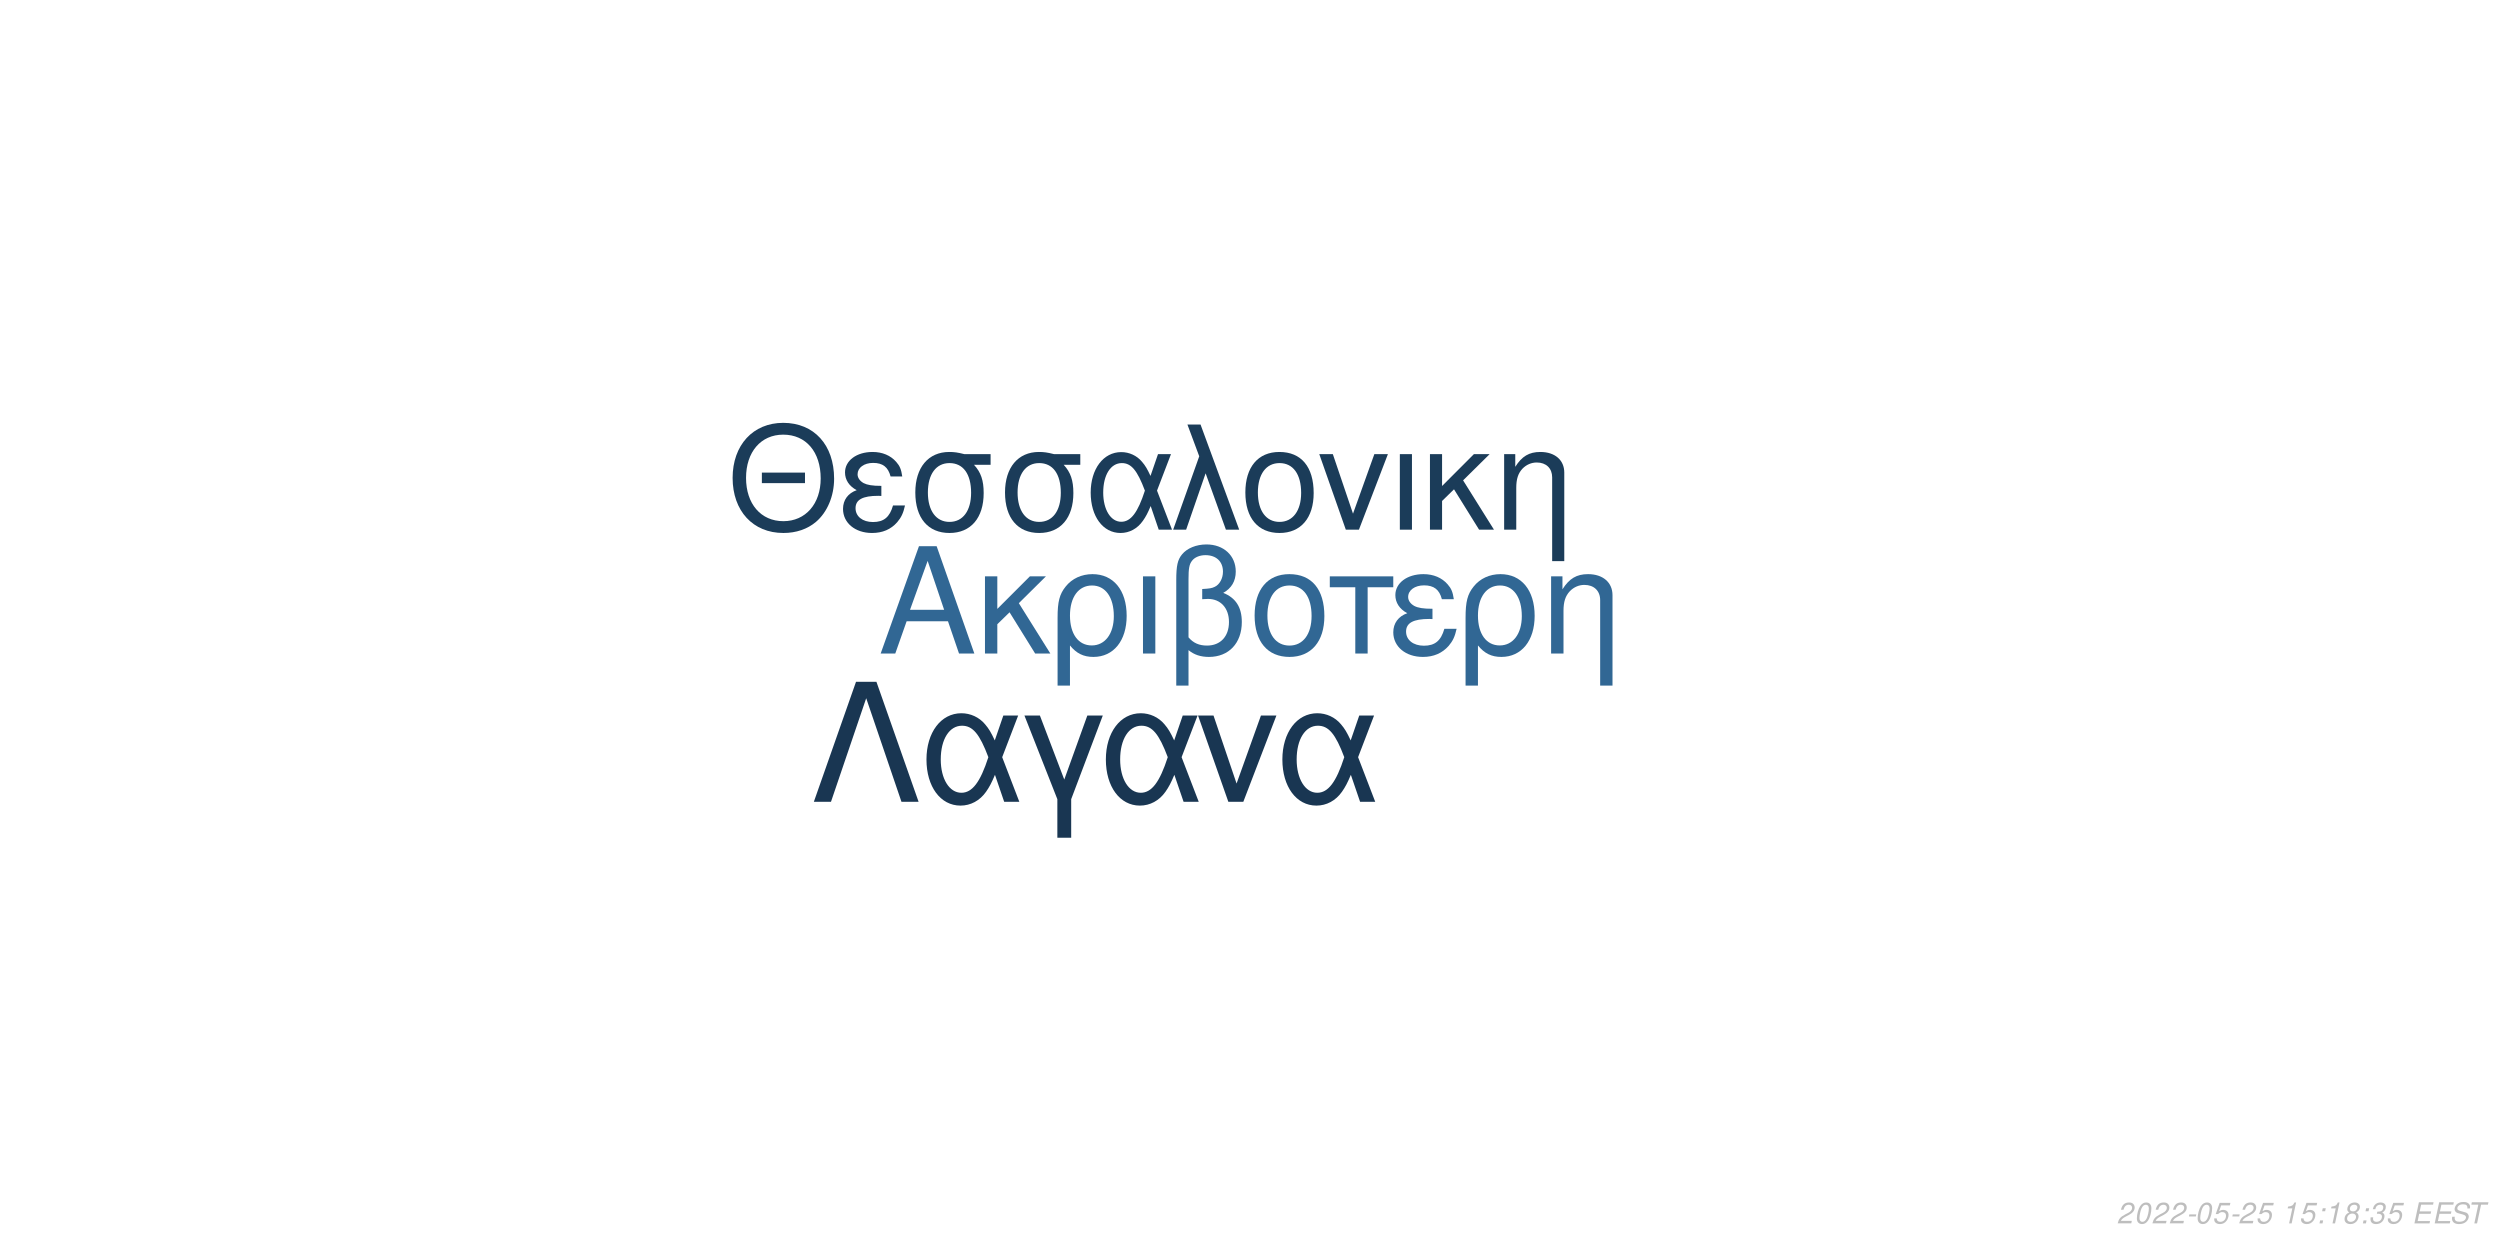
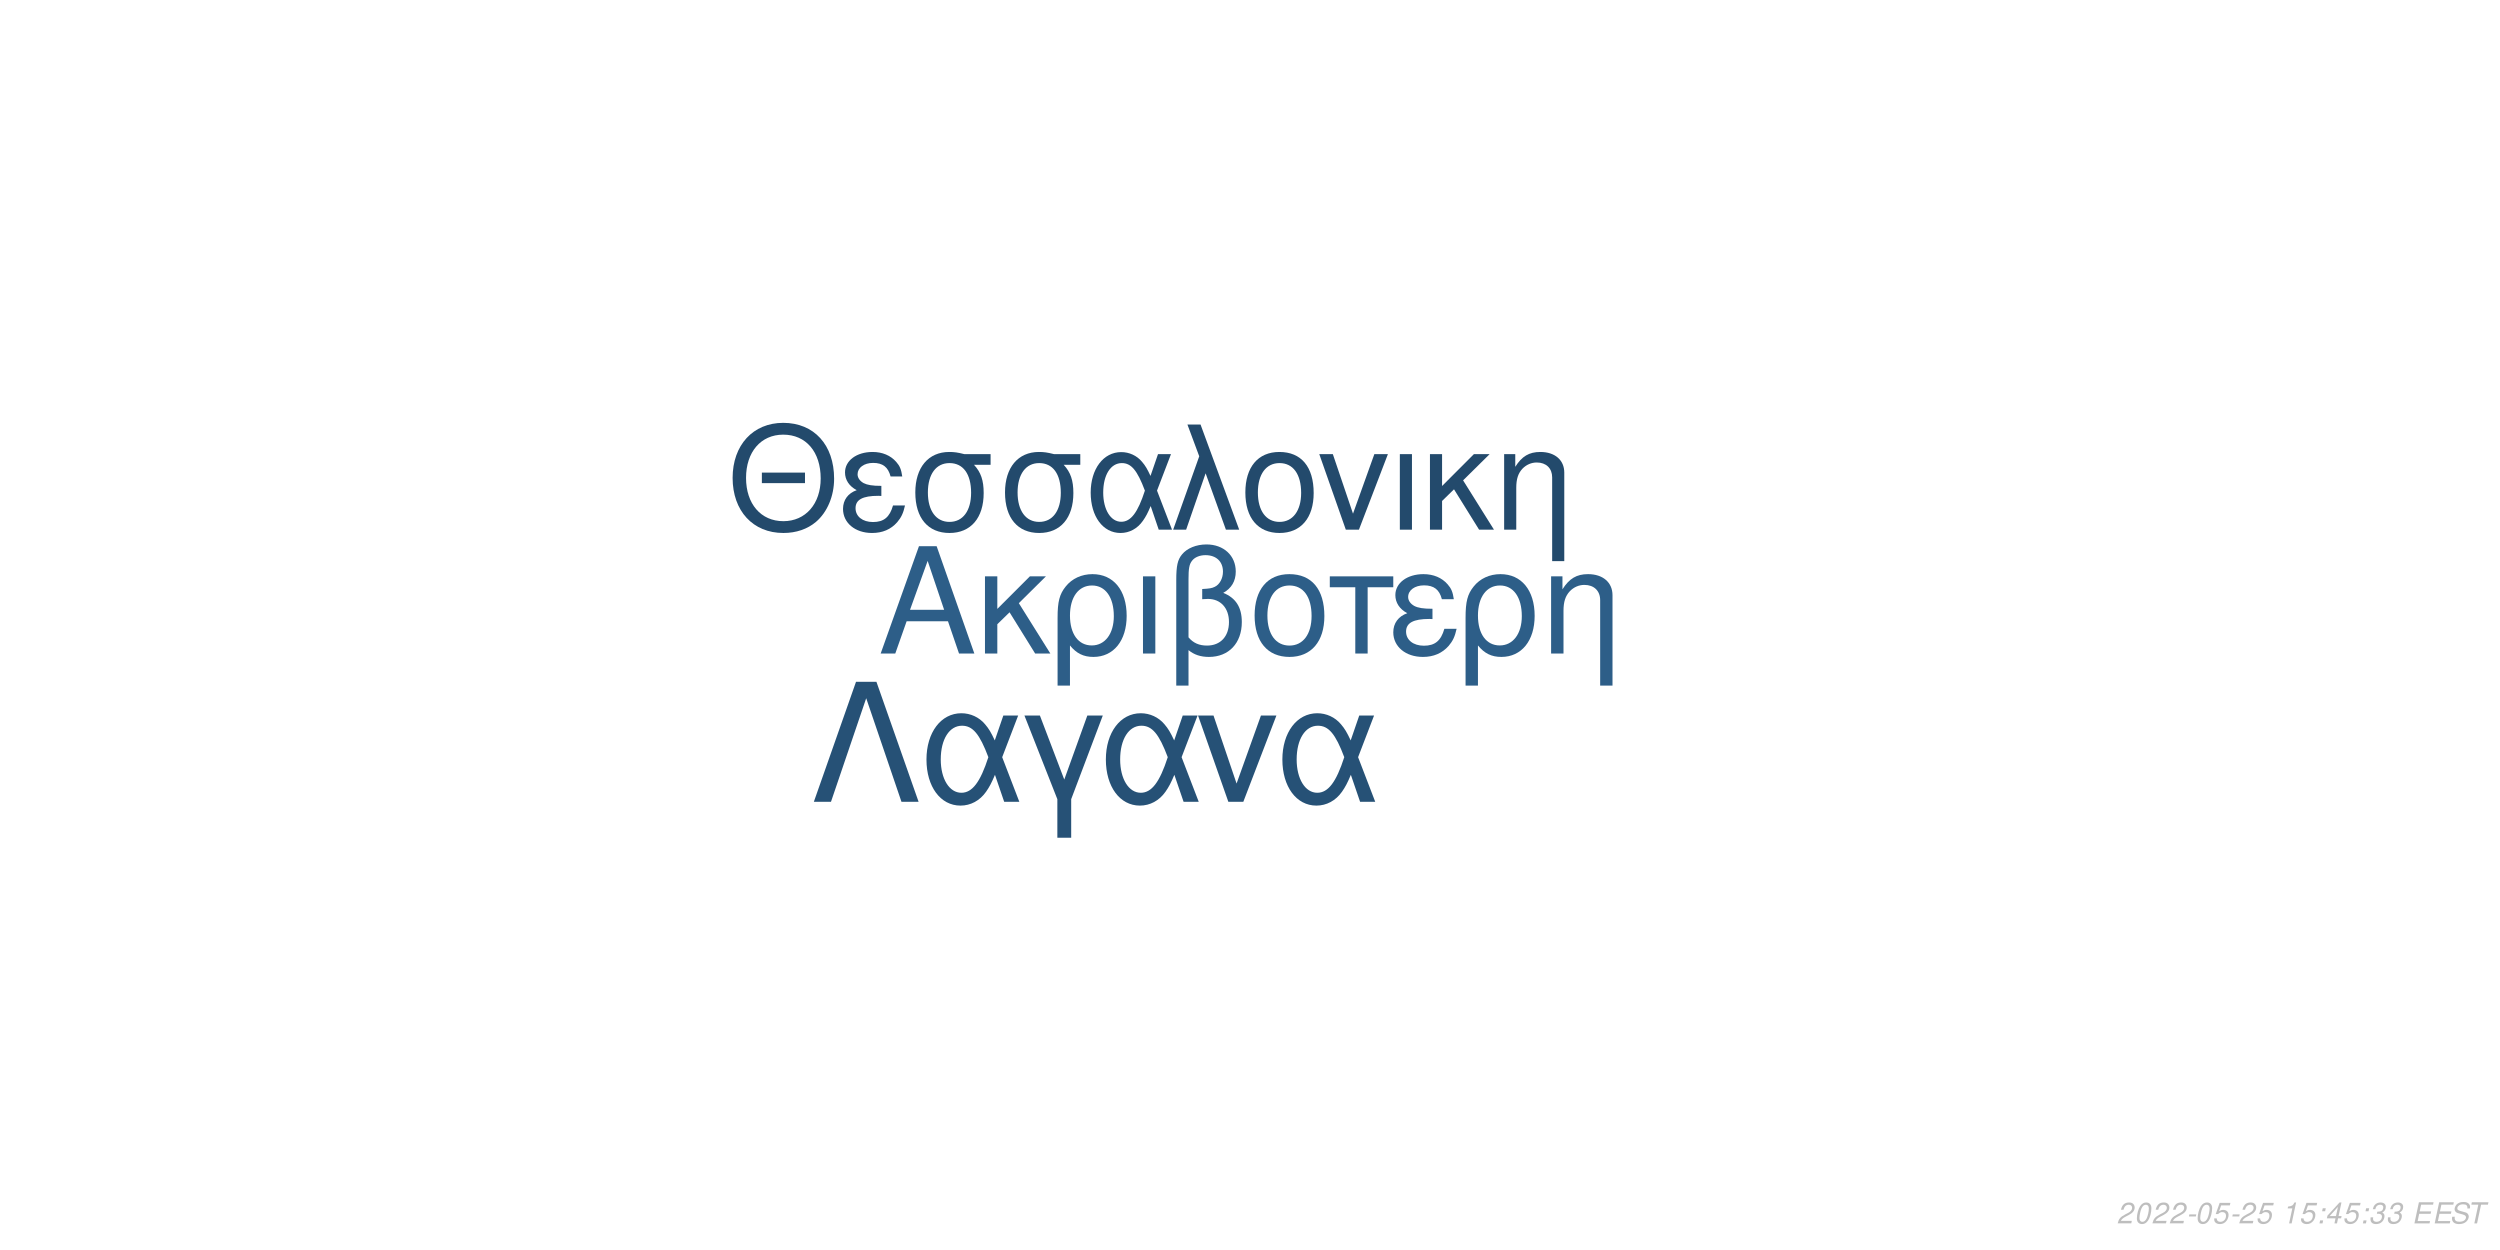
<svg xmlns="http://www.w3.org/2000/svg" xmlns:xlink="http://www.w3.org/1999/xlink" width="864pt" height="432pt" viewBox="0 0 864 432" version="1.1">
  <defs>
    <g>
      <symbol overflow="visible" id="glyph0-0">
        <path style="stroke:none;" d="" />
      </symbol>
      <symbol overflow="visible" id="glyph0-1">
        <path style="stroke:none;" d="M 24.125 -11.141 L 27.938 0 L 33.234 0 L 20.203 -37.094 L 14.094 -37.094 L 0.859 0 L 5.906 0 L 9.828 -11.141 Z M 22.797 -15.109 L 11 -15.109 L 17.094 -32.016 Z M 22.797 -15.109 " />
      </symbol>
      <symbol overflow="visible" id="glyph0-2">
        <path style="stroke:none;" d="M 7.172 -15.422 L 7.172 -26.672 L 2.906 -26.672 L 2.906 0 L 7.172 0 L 7.172 -10.125 L 11.406 -14.25 L 20.25 0 L 25.5 0 L 14.609 -17.406 L 23.969 -26.672 L 18.422 -26.672 Z M 7.172 -15.422 " />
      </symbol>
      <symbol overflow="visible" id="glyph0-3">
        <path style="stroke:none;" d="M 3 11.094 L 7.281 11.094 L 7.281 -2.797 C 9.516 -0.047 11.953 1.172 15.375 1.172 C 22.344 1.172 26.875 -4.422 26.875 -13.031 C 26.875 -21.891 22.297 -27.438 15.062 -27.438 C 11.297 -27.438 7.984 -25.906 5.797 -23.156 C 3.672 -20.516 3 -17.969 3 -12.359 Z M 14.906 -23.516 C 19.547 -23.516 22.438 -19.438 22.438 -12.922 C 22.438 -6.812 19.391 -2.797 14.812 -2.797 C 10.172 -2.797 7.281 -6.766 7.281 -13.125 C 7.281 -19.484 10.234 -23.516 14.906 -23.516 Z M 14.906 -23.516 " />
      </symbol>
      <symbol overflow="visible" id="glyph0-4">
        <path style="stroke:none;" d="M 3.516 0 L 7.781 0 L 7.781 -26.672 L 3.516 -26.672 Z M 3.516 0 " />
      </symbol>
      <symbol overflow="visible" id="glyph0-5">
        <path style="stroke:none;" d="M 4.016 11.094 L 8.25 11.094 L 8.25 -1.172 C 10.172 0.406 12.422 1.172 15.312 1.172 C 22.188 1.172 26.672 -3.609 26.672 -10.891 C 26.672 -15.984 24.578 -19.234 20.25 -20.969 C 23.109 -22.547 24.578 -25.031 24.578 -28.344 C 24.578 -33.844 20.406 -37.703 14.453 -37.703 C 10.938 -37.703 7.734 -36.391 6 -34.25 C 4.484 -32.422 4.016 -30.328 4.016 -25.391 Z M 8.25 -25.656 C 8.25 -29.359 8.5 -30.844 9.469 -32.062 C 10.375 -33.281 12.156 -34 14.094 -34 C 17.812 -34 20.156 -31.812 20.156 -28.297 C 20.156 -25.953 18.984 -23.812 17.297 -23.047 C 16.281 -22.547 15.469 -22.438 12.984 -22.297 L 12.984 -18.781 C 13.734 -18.828 14.344 -18.875 14.969 -18.875 C 19.344 -18.875 22.234 -15.719 22.234 -10.891 C 22.234 -5.906 19.281 -2.75 14.656 -2.75 C 11.953 -2.75 9.922 -3.609 8.25 -5.594 Z M 8.25 -25.656 " />
      </symbol>
      <symbol overflow="visible" id="glyph0-6">
        <path style="stroke:none;" d="M 14.094 -27.438 C 6.562 -27.438 2.094 -22.094 2.094 -13.125 C 2.094 -4.125 6.562 1.172 14.141 1.172 C 21.672 1.172 26.203 -4.172 26.203 -12.922 C 26.203 -22.188 21.828 -27.438 14.094 -27.438 Z M 14.141 -23.516 C 18.938 -23.516 21.781 -19.594 21.781 -12.984 C 21.781 -6.672 18.828 -2.75 14.141 -2.75 C 9.422 -2.75 6.516 -6.672 6.516 -13.125 C 6.516 -19.594 9.422 -23.516 14.141 -23.516 Z M 14.141 -23.516 " />
      </symbol>
      <symbol overflow="visible" id="glyph0-7">
        <path style="stroke:none;" d="M 7.891 0 L 12.156 0 L 12.156 -22.906 L 21.016 -22.906 L 21.016 -26.672 L -0.922 -26.672 L -0.922 -22.906 L 7.891 -22.906 Z M 7.891 0 " />
      </symbol>
      <symbol overflow="visible" id="glyph0-8">
        <path style="stroke:none;" d="M 14.562 -15.469 C 11.344 -15.469 9.562 -15.781 8.297 -16.438 C 6.922 -17.203 6.156 -18.328 6.156 -19.547 C 6.156 -21.891 8.453 -23.562 11.656 -23.562 C 15.062 -23.562 16.953 -22.094 17.812 -18.781 L 21.938 -18.781 C 21.578 -21.266 21.062 -22.5 19.797 -23.922 C 17.812 -26.203 14.906 -27.438 11.453 -27.438 C 5.797 -27.438 1.734 -24.375 1.734 -20.203 C 1.734 -17.609 3.156 -15.375 5.859 -13.938 C 2.797 -12.875 1.016 -10.484 1.016 -7.328 C 1.016 -2.391 5.297 1.172 11.25 1.172 C 14.969 1.172 17.906 -0.109 20.156 -2.641 C 21.578 -4.328 22.297 -5.797 22.906 -8.547 L 18.672 -8.547 C 17.5 -4.422 15.422 -2.703 11.609 -2.703 C 7.938 -2.703 5.438 -4.688 5.438 -7.578 C 5.438 -10.578 7.938 -11.953 13.484 -11.953 C 13.641 -11.953 14.094 -11.953 14.562 -11.906 Z M 14.562 -15.469 " />
      </symbol>
      <symbol overflow="visible" id="glyph0-9">
        <path style="stroke:none;" d="M 3.562 -26.672 L 3.562 0 L 7.844 0 L 7.844 -14.703 C 7.844 -17.906 8.5 -19.891 10.031 -21.531 C 11.406 -22.953 13.188 -23.719 15.062 -23.719 C 18.375 -23.719 20.516 -21.672 20.516 -18.469 L 20.516 11.094 L 24.781 11.094 L 24.781 -20.156 C 24.781 -24.578 21.469 -27.438 16.328 -27.438 C 12.359 -27.438 9.828 -25.906 7.484 -22.188 L 7.484 -26.672 Z M 3.562 -26.672 " />
      </symbol>
      <symbol overflow="visible" id="glyph1-0">
        <path style="stroke:none;" d="" />
      </symbol>
      <symbol overflow="visible" id="glyph1-1">
        <path style="stroke:none;" d="M 26.859 -19.734 L 11.953 -19.734 L 11.953 -16.094 L 26.859 -16.094 Z M 19.328 -36.922 C 8.922 -36.922 1.844 -29.25 1.844 -17.891 C 1.844 -6.484 8.875 1.141 19.391 1.141 C 23.812 1.141 27.703 -0.203 30.641 -2.688 C 34.578 -6.031 36.922 -11.656 36.922 -17.594 C 36.922 -29.297 30 -36.922 19.328 -36.922 Z M 19.328 -32.844 C 27.203 -32.844 32.281 -26.906 32.281 -17.688 C 32.281 -8.922 27.062 -2.938 19.391 -2.938 C 11.609 -2.938 6.484 -8.922 6.484 -17.891 C 6.484 -26.859 11.609 -32.844 19.328 -32.844 Z M 19.328 -32.844 " />
      </symbol>
      <symbol overflow="visible" id="glyph1-2">
        <path style="stroke:none;" d="M 14.25 -15.141 C 11.109 -15.141 9.375 -15.453 8.125 -16.094 C 6.781 -16.844 6.031 -17.938 6.031 -19.141 C 6.031 -21.422 8.266 -23.078 11.406 -23.078 C 14.75 -23.078 16.594 -21.625 17.438 -18.391 L 21.469 -18.391 C 21.125 -20.828 20.625 -22.031 19.391 -23.422 C 17.438 -25.656 14.594 -26.859 11.219 -26.859 C 5.688 -26.859 1.688 -23.875 1.688 -19.781 C 1.688 -17.234 3.094 -15.047 5.734 -13.656 C 2.734 -12.609 1 -10.266 1 -7.172 C 1 -2.344 5.188 1.141 11.016 1.141 C 14.656 1.141 17.547 -0.094 19.734 -2.594 C 21.125 -4.234 21.828 -5.688 22.422 -8.375 L 18.281 -8.375 C 17.141 -4.328 15.094 -2.641 11.359 -2.641 C 7.766 -2.641 5.328 -4.578 5.328 -7.422 C 5.328 -10.359 7.766 -11.703 13.203 -11.703 C 13.359 -11.703 13.797 -11.703 14.25 -11.656 Z M 14.25 -15.141 " />
      </symbol>
      <symbol overflow="visible" id="glyph1-3">
        <path style="stroke:none;" d="M 29 -26.109 L 19.938 -26.109 C 17.594 -26.703 16.438 -26.859 14.703 -26.859 C 7.469 -26.859 2.984 -21.469 2.984 -12.859 C 2.984 -4.031 7.375 1.141 14.797 1.141 C 22.172 1.141 26.609 -4.078 26.609 -12.656 C 26.609 -17.047 25.656 -19.828 23.266 -22.422 L 29 -22.422 Z M 14.797 -23.016 C 19.531 -23.016 22.266 -19.234 22.266 -12.75 C 22.266 -6.531 19.438 -2.688 14.797 -2.688 C 10.172 -2.688 7.328 -6.531 7.328 -12.859 C 7.328 -19.188 10.172 -23.016 14.797 -23.016 Z M 14.797 -23.016 " />
      </symbol>
      <symbol overflow="visible" id="glyph1-4">
        <path style="stroke:none;" d="M 29.344 -26.109 L 24.859 -26.109 L 22.266 -18.578 C 21.125 -21.031 20.484 -22.125 19.328 -23.469 C 17.547 -25.609 14.906 -26.812 12.156 -26.812 C 5.984 -26.812 1.594 -20.984 1.594 -12.812 C 1.594 -4.578 5.828 1.141 11.906 1.141 C 14.953 1.141 17.734 -0.344 19.625 -3.047 C 20.672 -4.531 21.281 -5.688 22.328 -8.172 L 25.109 0 L 29.703 0 L 24.516 -13.5 Z M 20.328 -13.5 C 17.891 -5.922 15.453 -2.734 12.156 -2.734 C 8.516 -2.734 5.922 -6.922 5.922 -12.812 C 5.922 -18.938 8.516 -23.016 12.359 -23.016 C 15.594 -23.016 17.688 -20.531 20.328 -13.5 Z M 20.328 -13.5 " />
      </symbol>
      <symbol overflow="visible" id="glyph1-5">
        <path style="stroke:none;" d="M 1.094 0 L 5.578 0 L 12.312 -19.484 L 19.328 0 L 23.922 0 L 10.562 -36.328 L 6.031 -36.328 L 10.109 -25.359 Z M 1.094 0 " />
      </symbol>
      <symbol overflow="visible" id="glyph1-6">
        <path style="stroke:none;" d="M 13.797 -26.859 C 6.422 -26.859 2.047 -21.625 2.047 -12.859 C 2.047 -4.031 6.422 1.141 13.859 1.141 C 21.234 1.141 25.656 -4.078 25.656 -12.656 C 25.656 -21.719 21.375 -26.859 13.797 -26.859 Z M 13.859 -23.016 C 18.531 -23.016 21.328 -19.188 21.328 -12.703 C 21.328 -6.531 18.438 -2.688 13.859 -2.688 C 9.219 -2.688 6.375 -6.531 6.375 -12.859 C 6.375 -19.188 9.219 -23.016 13.859 -23.016 Z M 13.859 -23.016 " />
      </symbol>
      <symbol overflow="visible" id="glyph1-7">
        <path style="stroke:none;" d="M 14.297 0 L 24.312 -26.109 L 19.625 -26.109 L 12.25 -5.531 L 5.281 -26.109 L 0.594 -26.109 L 9.766 0 Z M 14.297 0 " />
      </symbol>
      <symbol overflow="visible" id="glyph1-8">
        <path style="stroke:none;" d="M 3.438 0 L 7.625 0 L 7.625 -26.109 L 3.438 -26.109 Z M 3.438 0 " />
      </symbol>
      <symbol overflow="visible" id="glyph1-9">
        <path style="stroke:none;" d="M 7.031 -15.094 L 7.031 -26.109 L 2.844 -26.109 L 2.844 0 L 7.031 0 L 7.031 -9.922 L 11.156 -13.953 L 19.828 0 L 24.969 0 L 14.297 -17.047 L 23.469 -26.109 L 18.031 -26.109 Z M 7.031 -15.094 " />
      </symbol>
      <symbol overflow="visible" id="glyph1-10">
        <path style="stroke:none;" d="M 3.484 -26.109 L 3.484 0 L 7.672 0 L 7.672 -14.406 C 7.672 -17.547 8.328 -19.484 9.812 -21.078 C 11.156 -22.469 12.906 -23.219 14.75 -23.219 C 17.984 -23.219 20.078 -21.234 20.078 -18.094 L 20.078 10.859 L 24.266 10.859 L 24.266 -19.734 C 24.266 -24.062 21.031 -26.859 16 -26.859 C 12.109 -26.859 9.609 -25.359 7.328 -21.719 L 7.328 -26.109 Z M 3.484 -26.109 " />
      </symbol>
      <symbol overflow="visible" id="glyph2-0">
        <path style="stroke:none;" d="" />
      </symbol>
      <symbol overflow="visible" id="glyph2-1">
        <path style="stroke:none;" d="M 22.531 -41.484 L 15.484 -41.484 L 0.906 0 L 6.828 0 L 19 -35.797 L 31.188 0 L 37.109 0 Z M 22.531 -41.484 " />
      </symbol>
      <symbol overflow="visible" id="glyph2-2">
        <path style="stroke:none;" d="M 33.516 -29.812 L 28.391 -29.812 L 25.438 -21.219 C 24.125 -24.016 23.391 -25.266 22.078 -26.797 C 20.031 -29.25 17.016 -30.609 13.891 -30.609 C 6.828 -30.609 1.828 -23.953 1.828 -14.625 C 1.828 -5.234 6.656 1.312 13.594 1.312 C 17.078 1.312 20.266 -0.391 22.422 -3.469 C 23.609 -5.172 24.297 -6.484 25.5 -9.328 L 28.688 0 L 33.922 0 L 28 -15.422 Z M 23.219 -15.422 C 20.422 -6.766 17.641 -3.125 13.891 -3.125 C 9.734 -3.125 6.766 -7.906 6.766 -14.625 C 6.766 -21.625 9.734 -26.297 14.109 -26.297 C 17.812 -26.297 20.203 -23.453 23.219 -15.422 Z M 23.219 -15.422 " />
      </symbol>
      <symbol overflow="visible" id="glyph2-3">
        <path style="stroke:none;" d="M 12.062 12.406 L 16.844 12.406 L 16.844 -0.906 L 27.766 -29.812 L 22.422 -29.812 L 14.453 -7.688 L 6.031 -29.812 L 0.688 -29.812 L 12.062 -0.906 Z M 12.062 12.406 " />
      </symbol>
      <symbol overflow="visible" id="glyph2-4">
        <path style="stroke:none;" d="M 16.328 0 L 27.766 -29.812 L 22.422 -29.812 L 14 -6.312 L 6.031 -29.812 L 0.688 -29.812 L 11.156 0 Z M 16.328 0 " />
      </symbol>
      <symbol overflow="visible" id="glyph3-0">
        <path style="stroke:none;" d="" />
      </symbol>
      <symbol overflow="visible" id="glyph3-1">
        <path style="stroke:none;" d="M 5.234 -0.875 L 1.469 -0.875 C 1.641 -1.375 2.203 -1.891 3.109 -2.344 L 4.234 -2.938 C 5.562 -3.625 6.219 -4.469 6.219 -5.484 C 6.219 -5.938 6.062 -6.359 5.797 -6.656 C 5.469 -7.047 4.984 -7.234 4.312 -7.234 C 2.766 -7.234 1.891 -6.453 1.484 -4.734 L 2.375 -4.734 C 2.484 -5.188 2.609 -5.484 2.797 -5.75 C 3.094 -6.203 3.609 -6.453 4.188 -6.453 C 4.891 -6.453 5.344 -6.031 5.344 -5.375 C 5.344 -4.703 4.859 -4.094 4.016 -3.656 L 2.984 -3.125 C 1.234 -2.188 0.797 -1.656 0.344 -0.016 L 5.047 -0.016 Z M 5.234 -0.875 " />
      </symbol>
      <symbol overflow="visible" id="glyph3-2">
        <path style="stroke:none;" d="M 4.203 -7.234 C 3.375 -7.234 2.688 -6.812 2.125 -5.984 C 1.484 -5.047 0.984 -3.188 0.984 -1.734 C 0.984 -1.109 1.172 -0.562 1.484 -0.266 C 1.797 0.047 2.281 0.234 2.766 0.234 C 3.625 0.234 4.281 -0.156 4.859 -1.016 C 5.516 -1.953 6 -3.797 6 -5.266 C 6 -6.5 5.328 -7.234 4.203 -7.234 Z M 4.094 -6.453 C 4.734 -6.453 5.125 -5.984 5.125 -5.156 C 5.125 -4.203 4.781 -2.625 4.406 -1.812 C 3.984 -0.938 3.516 -0.547 2.875 -0.547 C 2.25 -0.547 1.875 -1.031 1.875 -1.828 C 1.875 -2.797 2.203 -4.344 2.594 -5.203 C 2.984 -6.047 3.453 -6.453 4.094 -6.453 Z M 4.094 -6.453 " />
      </symbol>
      <symbol overflow="visible" id="glyph3-3">
        <path style="stroke:none;" d="M 3.516 -3.125 L 1.125 -3.125 L 0.969 -2.406 L 3.359 -2.406 Z M 3.516 -3.125 " />
      </symbol>
      <symbol overflow="visible" id="glyph3-4">
        <path style="stroke:none;" d="M 6.297 -7.094 L 2.594 -7.094 L 1.234 -3.234 L 2.047 -3.234 C 2.656 -3.766 2.938 -3.906 3.531 -3.906 C 4.328 -3.906 4.797 -3.453 4.797 -2.688 C 4.797 -1.438 3.969 -0.547 2.828 -0.547 C 2.031 -0.547 1.609 -0.938 1.578 -1.734 L 0.703 -1.734 L 0.703 -1.516 C 0.703 -0.938 0.844 -0.547 1.188 -0.266 C 1.562 0.062 2.078 0.234 2.703 0.234 C 3.656 0.234 4.391 -0.156 4.984 -0.922 C 5.422 -1.5 5.672 -2.234 5.672 -2.953 C 5.672 -4 4.938 -4.672 3.812 -4.672 C 3.328 -4.672 2.906 -4.547 2.406 -4.234 L 3.109 -6.219 L 6.109 -6.219 Z M 6.297 -7.094 " />
      </symbol>
      <symbol overflow="visible" id="glyph3-5">
        <path style="stroke:none;" d="" />
      </symbol>
      <symbol overflow="visible" id="glyph3-6">
        <path style="stroke:none;" d="M 3.703 -5.188 L 2.594 0 L 3.469 0 L 5.016 -7.234 L 4.438 -7.234 C 3.906 -6.156 3.688 -6.016 2.234 -5.812 L 2.109 -5.188 Z M 3.703 -5.188 " />
      </symbol>
      <symbol overflow="visible" id="glyph3-7">
        <path style="stroke:none;" d="M 2.359 -1.031 L 1.312 -1.031 L 1.094 0 L 2.141 0 Z M 3.266 -5.234 L 2.219 -5.234 L 2 -4.203 L 3.047 -4.203 Z M 3.266 -5.234 " />
      </symbol>
      <symbol overflow="visible" id="glyph3-8">
-         <path style="stroke:none;" d="M 4.766 -3.797 C 5.078 -3.969 5.234 -4.078 5.438 -4.234 C 5.812 -4.594 6.062 -5.172 6.062 -5.734 C 6.062 -6.625 5.344 -7.234 4.266 -7.234 C 2.812 -7.234 1.703 -6.219 1.703 -4.875 C 1.703 -4.406 1.875 -4.125 2.359 -3.812 C 1.297 -3.312 0.75 -2.516 0.75 -1.469 C 0.75 -0.438 1.547 0.234 2.812 0.234 C 3.656 0.234 4.359 -0.094 4.938 -0.734 C 5.359 -1.234 5.609 -1.859 5.609 -2.438 C 5.609 -3.047 5.312 -3.516 4.766 -3.797 Z M 4.109 -6.453 C 4.797 -6.453 5.188 -6.125 5.188 -5.578 C 5.188 -5.266 5.062 -4.922 4.859 -4.672 C 4.562 -4.312 4.188 -4.156 3.656 -4.156 C 2.984 -4.156 2.594 -4.453 2.594 -4.984 C 2.594 -5.859 3.203 -6.453 4.109 -6.453 Z M 3.453 -3.406 C 4.234 -3.406 4.734 -2.984 4.734 -2.312 C 4.734 -1.312 3.922 -0.547 2.875 -0.547 C 2.125 -0.547 1.625 -0.969 1.625 -1.625 C 1.625 -2.609 2.438 -3.406 3.453 -3.406 Z M 3.453 -3.406 " />
+         <path style="stroke:none;" d="M 3.625 -1.75 L 3.266 0 L 4.141 0 L 4.516 -1.75 L 5.562 -1.75 L 5.734 -2.531 L 4.688 -2.531 L 5.688 -7.234 L 5.016 -7.234 L 0.844 -2.672 L 0.641 -1.75 Z M 3.797 -2.531 L 1.594 -2.531 L 4.469 -5.703 Z M 3.797 -2.531 " />
      </symbol>
      <symbol overflow="visible" id="glyph3-9">
        <path style="stroke:none;" d="M 2.922 -3.312 C 3.125 -3.344 3.234 -3.344 3.375 -3.344 C 4.203 -3.344 4.688 -3 4.688 -2.406 C 4.688 -1.312 3.906 -0.547 2.781 -0.547 C 2.047 -0.547 1.594 -0.938 1.594 -1.562 C 1.594 -1.719 1.609 -1.844 1.656 -2.094 L 0.766 -2.094 C 0.734 -1.797 0.719 -1.641 0.719 -1.469 C 0.719 -0.375 1.406 0.234 2.641 0.234 C 3.547 0.234 4.297 -0.078 4.812 -0.656 C 5.266 -1.156 5.562 -1.875 5.562 -2.547 C 5.562 -3.125 5.344 -3.453 4.797 -3.734 C 5.641 -4.234 6.016 -4.844 6.016 -5.734 C 6.016 -6.656 5.312 -7.234 4.203 -7.234 C 3.375 -7.234 2.672 -6.938 2.188 -6.375 C 1.891 -6.031 1.703 -5.641 1.516 -4.906 L 2.391 -4.906 C 2.5 -5.359 2.594 -5.594 2.734 -5.812 C 3.047 -6.234 3.516 -6.453 4.078 -6.453 C 4.734 -6.453 5.141 -6.125 5.141 -5.578 C 5.141 -5.188 5.016 -4.797 4.797 -4.547 C 4.516 -4.234 4 -4.062 3.266 -4.062 L 3.078 -4.062 Z M 2.922 -3.312 " />
      </symbol>
      <symbol overflow="visible" id="glyph3-10">
        <path style="stroke:none;" d="M 2.547 -3.312 L 6.5 -3.312 L 6.688 -4.141 L 2.719 -4.141 L 3.219 -6.469 L 7.344 -6.469 L 7.516 -7.297 L 2.453 -7.297 L 0.906 0 L 6.125 0 L 6.297 -0.812 L 2.016 -0.812 Z M 2.547 -3.312 " />
      </symbol>
      <symbol overflow="visible" id="glyph3-11">
        <path style="stroke:none;" d="M 7.062 -5.156 C 7.125 -5.438 7.141 -5.562 7.141 -5.703 C 7.141 -6.156 6.938 -6.594 6.594 -6.891 C 6.188 -7.25 5.656 -7.406 4.875 -7.406 C 3.844 -7.406 3.047 -7.125 2.5 -6.562 C 2.094 -6.141 1.781 -5.438 1.781 -4.922 C 1.781 -4.297 2.219 -3.766 2.891 -3.562 L 4.594 -3.094 C 5.406 -2.859 5.734 -2.578 5.734 -2.094 C 5.734 -1.781 5.547 -1.406 5.266 -1.141 C 4.844 -0.766 4.266 -0.578 3.453 -0.578 C 2.328 -0.578 1.812 -0.984 1.812 -1.906 C 1.812 -2.047 1.812 -2.125 1.844 -2.312 L 0.984 -2.312 C 0.906 -2.062 0.891 -1.906 0.891 -1.688 C 0.891 -0.484 1.797 0.234 3.297 0.234 C 4.359 0.234 5.234 -0.062 5.812 -0.609 C 6.344 -1.078 6.688 -1.797 6.688 -2.375 C 6.688 -2.641 6.609 -2.906 6.453 -3.156 C 6.234 -3.5 5.938 -3.703 5.469 -3.828 L 3.75 -4.312 C 2.984 -4.547 2.734 -4.734 2.734 -5.188 C 2.734 -5.547 2.875 -5.844 3.188 -6.109 C 3.547 -6.438 4.031 -6.594 4.703 -6.594 C 5.266 -6.594 5.688 -6.484 5.906 -6.297 C 6.094 -6.125 6.219 -5.797 6.219 -5.516 C 6.219 -5.422 6.203 -5.344 6.188 -5.156 Z M 7.062 -5.156 " />
      </symbol>
      <symbol overflow="visible" id="glyph3-12">
        <path style="stroke:none;" d="M 4.938 -6.469 L 7.312 -6.469 L 7.484 -7.297 L 1.75 -7.297 L 1.578 -6.469 L 3.984 -6.469 L 2.609 0 L 3.547 0 Z M 4.938 -6.469 " />
      </symbol>
    </g>
  </defs>
  <g id="surface1">
    <rect x="0" y="0" width="864" height="432" style="fill:rgb(100%,100%,100%);fill-opacity:1;stroke:none;" />
-     <g style="fill:rgb(19.216%,40.392%,58.039%);fill-opacity:1;">
+     <g style="fill:rgb(17.647%,36.863%,53.333%);fill-opacity:1;">
      <use xlink:href="#glyph0-1" x="303.5" y="225.861" />
      <use xlink:href="#glyph0-2" x="337.5" y="225.861" />
      <use xlink:href="#glyph0-3" x="362.5" y="225.861" />
      <use xlink:href="#glyph0-4" x="391.5" y="225.861" />
      <use xlink:href="#glyph0-5" x="402.5" y="225.861" />
      <use xlink:href="#glyph0-6" x="431.5" y="225.861" />
      <use xlink:href="#glyph0-7" x="460.5" y="225.861" />
      <use xlink:href="#glyph0-8" x="480.5" y="225.861" />
      <use xlink:href="#glyph0-3" x="503.5" y="225.861" />
      <use xlink:href="#glyph0-9" x="532.5" y="225.861" />
    </g>
-     <g style="fill:rgb(10.588%,23.529%,34.902%);fill-opacity:1;">
+     <g style="fill:rgb(13.725%,29.02%,42.353%);fill-opacity:1;">
      <use xlink:href="#glyph1-1" x="251.348" y="183.058" />
      <use xlink:href="#glyph1-2" x="290.348" y="183.058" />
      <use xlink:href="#glyph1-3" x="313.348" y="183.058" />
      <use xlink:href="#glyph1-3" x="344.348" y="183.058" />
      <use xlink:href="#glyph1-4" x="375.348" y="183.058" />
      <use xlink:href="#glyph1-5" x="404.348" y="183.058" />
      <use xlink:href="#glyph1-6" x="428.348" y="183.058" />
      <use xlink:href="#glyph1-7" x="455.348" y="183.058" />
      <use xlink:href="#glyph1-8" x="480.348" y="183.058" />
      <use xlink:href="#glyph1-9" x="491.348" y="183.058" />
      <use xlink:href="#glyph1-10" x="516.348" y="183.058" />
    </g>
-     <g style="fill:rgb(9.804%,21.176%,32.157%);fill-opacity:1;">
+     <g style="fill:rgb(14.902%,31.765%,46.275%);fill-opacity:1;">
      <use xlink:href="#glyph2-1" x="280.359" y="277.105" />
      <use xlink:href="#glyph2-2" x="318.359" y="277.105" />
      <use xlink:href="#glyph2-3" x="353.359" y="277.105" />
      <use xlink:href="#glyph2-2" x="380.359" y="277.105" />
      <use xlink:href="#glyph2-4" x="413.359" y="277.105" />
      <use xlink:href="#glyph2-2" x="441.359" y="277.105" />
    </g>
    <g style="fill:rgb(74.51%,74.51%,74.51%);fill-opacity:1;">
      <use xlink:href="#glyph3-1" x="731.52" y="422.81" />
      <use xlink:href="#glyph3-2" x="737.52" y="422.81" />
      <use xlink:href="#glyph3-1" x="743.52" y="422.81" />
      <use xlink:href="#glyph3-1" x="749.52" y="422.81" />
      <use xlink:href="#glyph3-3" x="755.52" y="422.81" />
      <use xlink:href="#glyph3-2" x="758.52" y="422.81" />
      <use xlink:href="#glyph3-4" x="764.52" y="422.81" />
      <use xlink:href="#glyph3-3" x="770.52" y="422.81" />
      <use xlink:href="#glyph3-1" x="773.52" y="422.81" />
      <use xlink:href="#glyph3-4" x="779.52" y="422.81" />
      <use xlink:href="#glyph3-5" x="785.52" y="422.81" />
      <use xlink:href="#glyph3-6" x="788.52" y="422.81" />
      <use xlink:href="#glyph3-4" x="794.52" y="422.81" />
      <use xlink:href="#glyph3-7" x="800.52" y="422.81" />
-       <use xlink:href="#glyph3-6" x="803.52" y="422.81" />
-       <use xlink:href="#glyph3-8" x="809.52" y="422.81" />
+       <use xlink:href="#glyph3-8" x="803.52" y="422.81" />
+       <use xlink:href="#glyph3-4" x="809.52" y="422.81" />
      <use xlink:href="#glyph3-7" x="815.52" y="422.81" />
      <use xlink:href="#glyph3-9" x="818.52" y="422.81" />
-       <use xlink:href="#glyph3-4" x="824.52" y="422.81" />
+       <use xlink:href="#glyph3-9" x="824.52" y="422.81" />
      <use xlink:href="#glyph3-5" x="830.52" y="422.81" />
      <use xlink:href="#glyph3-10" x="833.52" y="422.81" />
      <use xlink:href="#glyph3-10" x="840.52" y="422.81" />
      <use xlink:href="#glyph3-11" x="846.52" y="422.81" />
      <use xlink:href="#glyph3-12" x="852.52" y="422.81" />
    </g>
  </g>
</svg>
